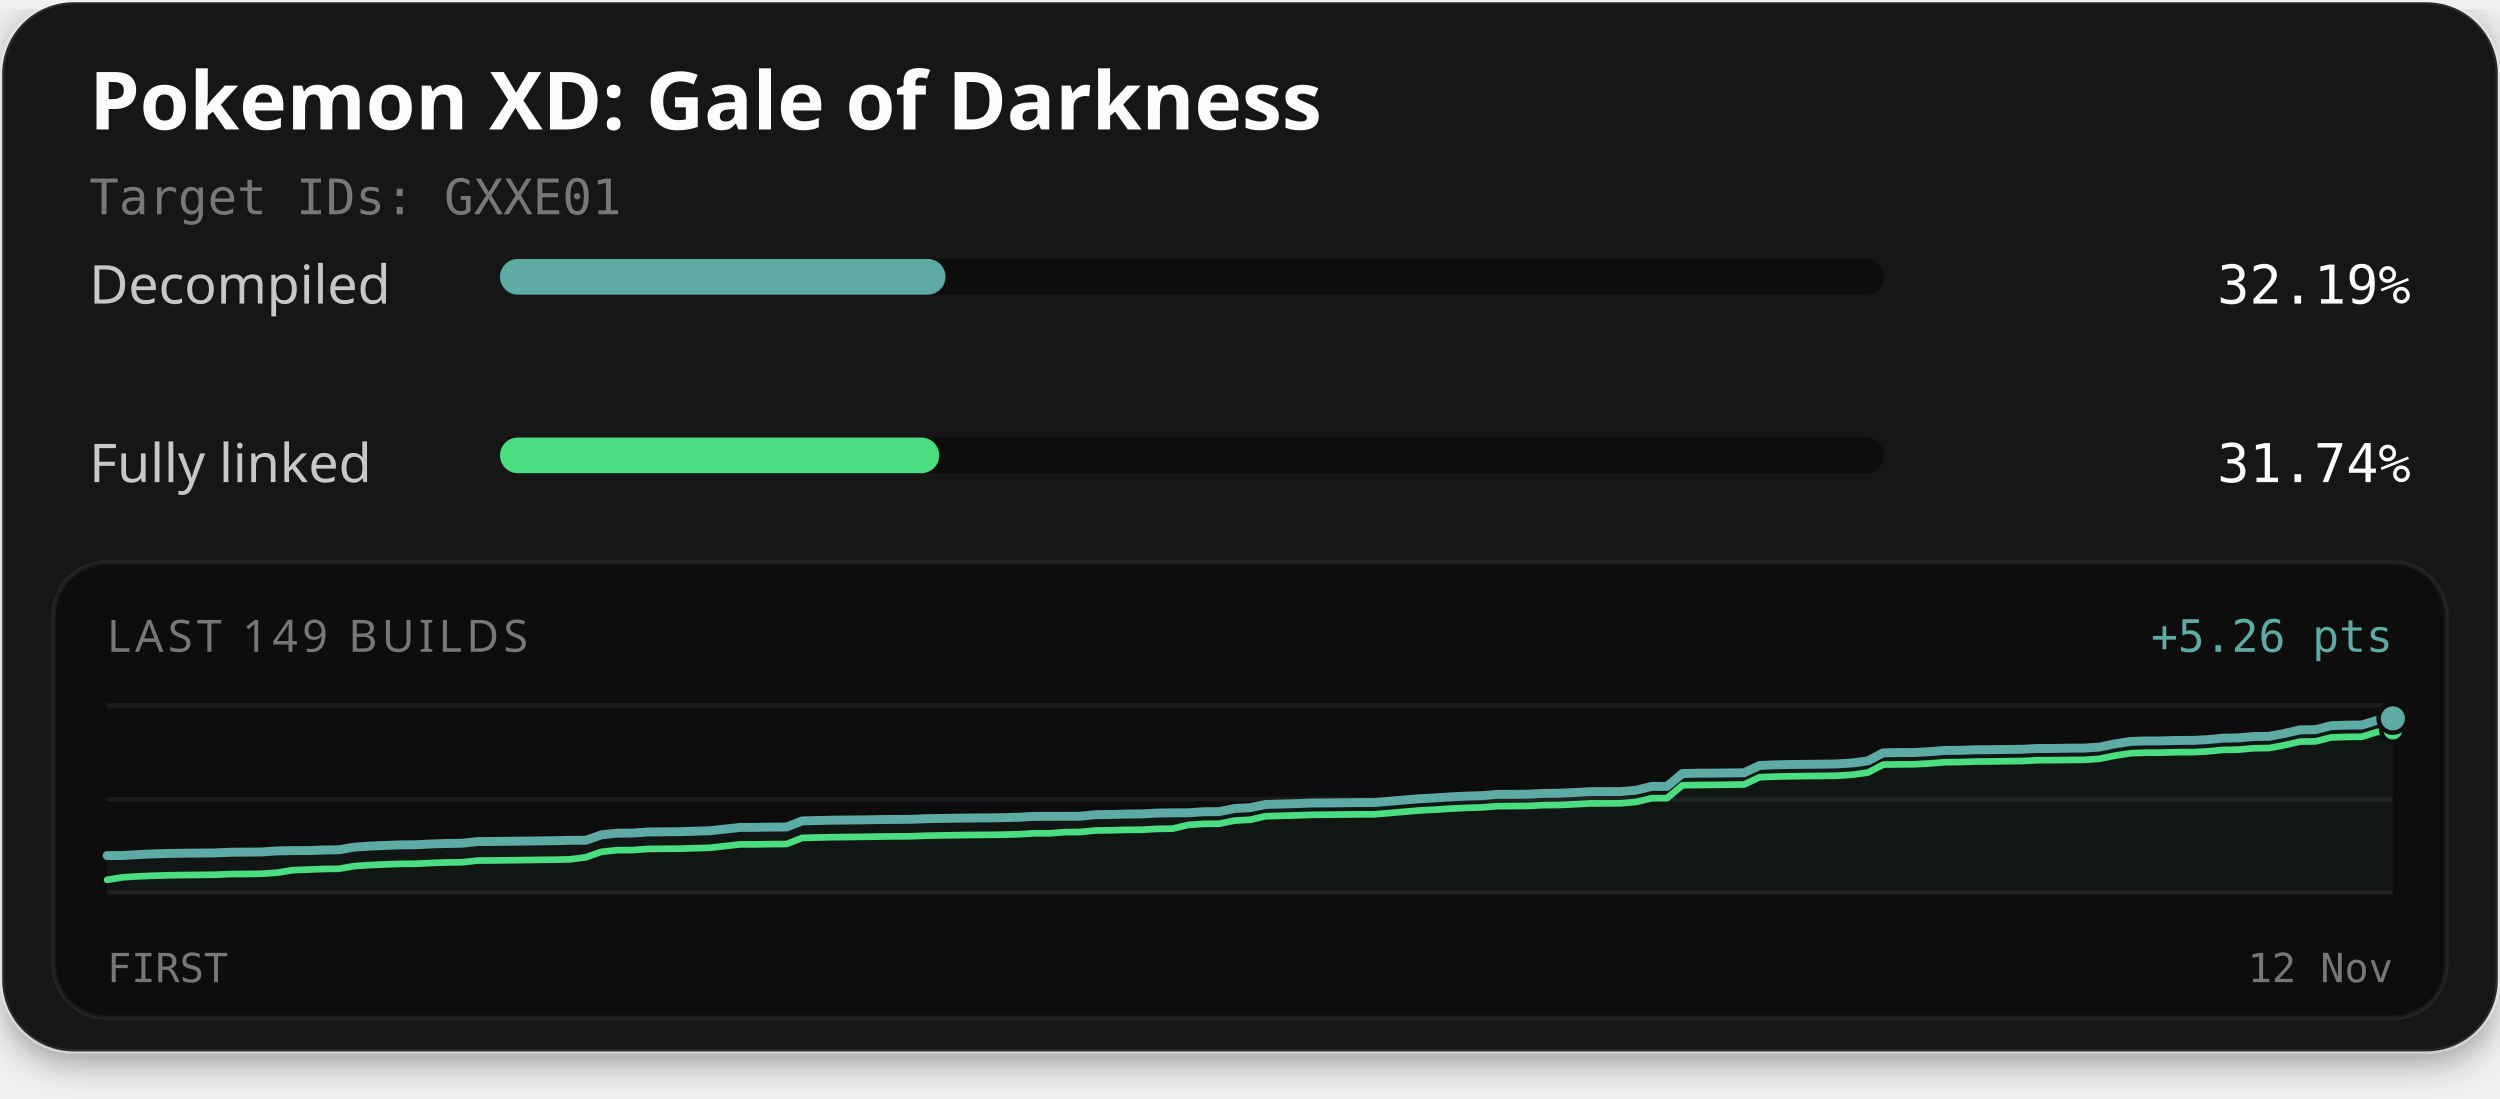
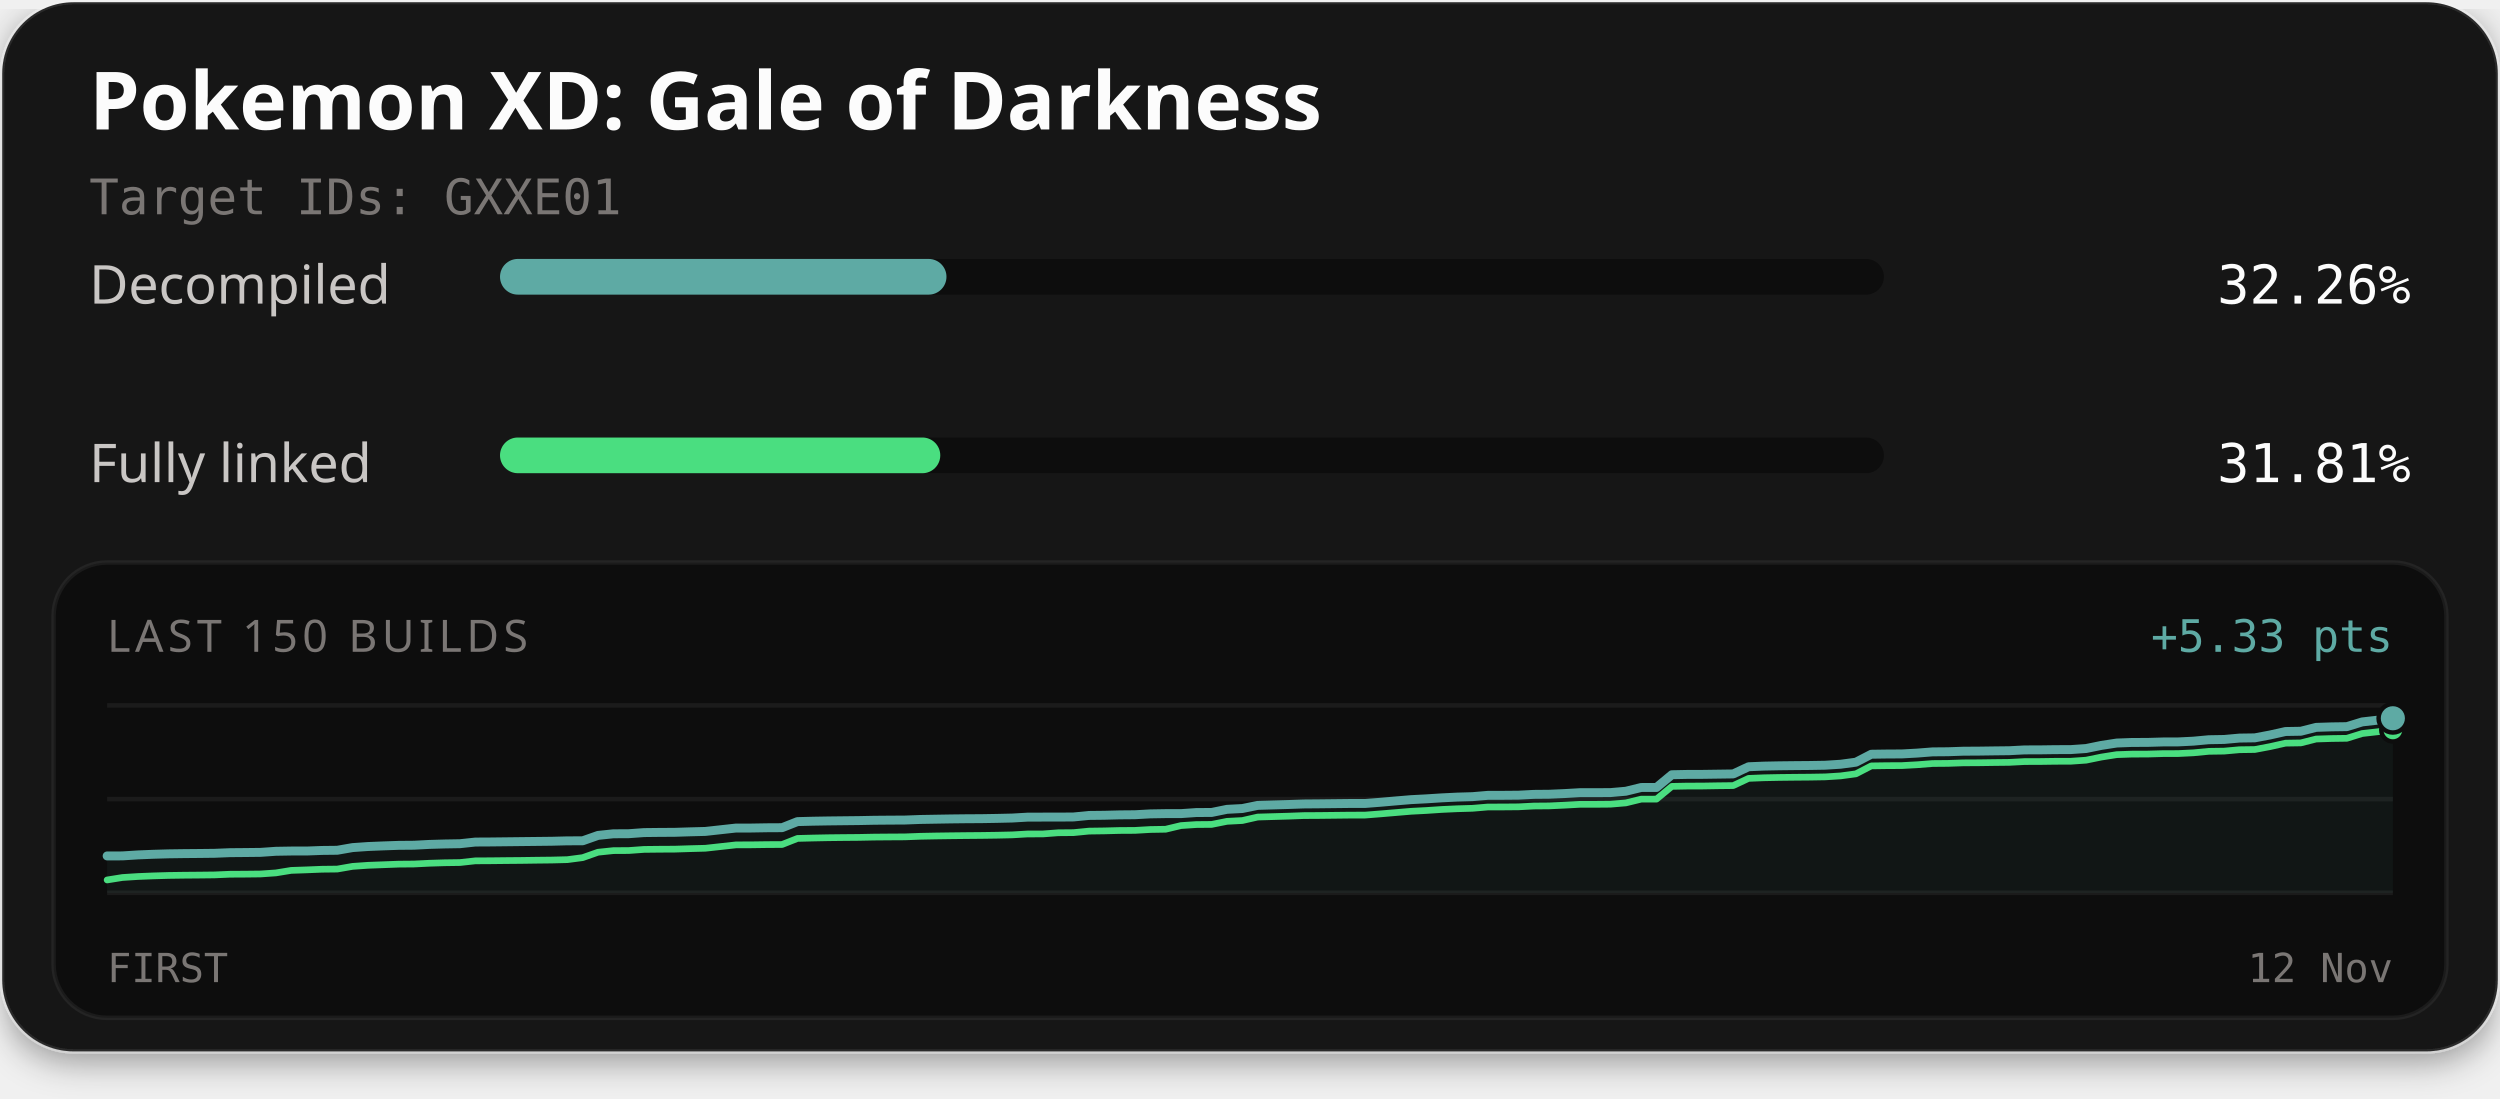
<svg xmlns="http://www.w3.org/2000/svg" width="560" height="246" viewBox="0 0 560 246" role="img" aria-labelledby="title description">
  <defs>
    <filter id="card-shadow" x="-10%" y="-10%" width="120%" height="130%">
      <feDropShadow dx="0" dy="2" stdDeviation="4" flood-color="#000000" flood-opacity="0.4" />
    </filter>
  </defs>
  <rect x="0.5" y="0.5" width="559" height="235" rx="16" fill="#141414" stroke="#ffffff" stroke-opacity="0.1" stroke-width="1" filter="url(#card-shadow)" />
  <text x="20" y="29" fill="#fcfcfc" font-family="'Red Hat Text', system-ui, sans-serif" font-size="18" font-weight="700">Pokemon XD: Gale of Darkness</text>
  <text x="20" y="48" fill="#7a7674" font-family="'Martian Mono', monospace" font-size="11">Target IDs: GXXE01</text>
  <text x="20" y="68" fill="#c9c6c4" font-family="'Red Hat Text', system-ui, sans-serif" font-size="12">Decompiled</text>
  <rect x="112" y="58" width="310" height="8" rx="4" fill="#0d0d0d" />
-   <rect x="112" y="58" width="99.79" height="8" rx="4" fill="#5eaaa4" />
-   <text x="540" y="68" text-anchor="end" fill="#fcfcfc" font-family="'Martian Mono', monospace" font-size="12">32.19%</text>
+   <rect x="112" y="58" width="100.01" height="8" rx="4" fill="#5eaaa4" />
+   <text x="540" y="68" text-anchor="end" fill="#fcfcfc" font-family="'Martian Mono', monospace" font-size="12">32.26%</text>
  <text x="20" y="108" fill="#c9c6c4" font-family="'Red Hat Text', system-ui, sans-serif" font-size="12">Fully linked</text>
  <rect x="112" y="98" width="310" height="8" rx="4" fill="#0d0d0d" />
-   <rect x="112" y="98" width="98.39" height="8" rx="4" fill="#4ade80" />
-   <text x="540" y="108" text-anchor="end" fill="#fcfcfc" font-family="'Martian Mono', monospace" font-size="12">31.74%</text>
+   <rect x="112" y="98" width="98.62" height="8" rx="4" fill="#4ade80" />
+   <text x="540" y="108" text-anchor="end" fill="#fcfcfc" font-family="'Martian Mono', monospace" font-size="12">31.81%</text>
  <rect x="12" y="126" width="536" height="102" rx="12" fill="#0d0d0d" stroke="#ffffff" stroke-opacity="0.06" stroke-width="1" />
-   <text x="24" y="146" fill="#7a7674" font-family="'Red Hat Text', system-ui, sans-serif" font-size="10" letter-spacing="1">LAST 149 BUILDS</text>
-   <text x="536" y="146" text-anchor="end" fill="#5eaaa4" font-family="'Martian Mono', monospace" font-size="10">+5.26 pts</text>
+   <text x="24" y="146" fill="#7a7674" font-family="'Red Hat Text', system-ui, sans-serif" font-size="10" letter-spacing="1">LAST 150 BUILDS</text>
+   <text x="536" y="146" text-anchor="end" fill="#5eaaa4" font-family="'Martian Mono', monospace" font-size="10">+5.33 pts</text>
  <line x1="24" y1="158" x2="536" y2="158" stroke="#ffffff" stroke-opacity="0.06" stroke-width="1" />
  <line x1="24" y1="179.0" x2="536" y2="179.0" stroke="#ffffff" stroke-opacity="0.06" stroke-width="1" />
  <line x1="24" y1="200" x2="536" y2="200" stroke="#ffffff" stroke-opacity="0.06" stroke-width="1" />
-   <path d="M24.00,191.65 L27.46,191.64 L30.92,191.42 L34.38,191.27 L37.84,191.17 L41.30,191.12 L44.76,191.09 L48.22,191.05 L51.68,190.90 L55.14,190.88 L58.59,190.84 L62.05,190.60 L65.51,190.54 L68.97,190.54 L72.43,190.40 L75.89,190.36 L79.35,189.76 L82.81,189.52 L86.27,189.38 L89.73,189.25 L93.19,189.22 L96.65,189.04 L100.11,188.94 L103.57,188.88 L107.03,188.51 L110.49,188.49 L113.95,188.44 L117.41,188.41 L120.86,188.36 L124.32,188.32 L127.78,188.23 L131.24,188.22 L134.70,187.00 L138.16,186.63 L141.62,186.61 L145.08,186.36 L148.54,186.33 L152.00,186.30 L155.46,186.19 L158.92,186.10 L162.38,185.72 L165.84,185.34 L169.30,185.33 L172.76,185.27 L176.22,185.25 L179.68,183.88 L183.14,183.79 L186.59,183.72 L190.05,183.68 L193.51,183.65 L196.97,183.58 L200.43,183.55 L203.89,183.53 L207.35,183.39 L210.81,183.33 L214.27,183.27 L217.73,183.23 L221.19,183.21 L224.65,183.15 L228.11,183.07 L231.57,182.87 L235.03,182.86 L238.49,182.86 L241.95,182.83 L245.41,182.49 L248.86,182.44 L252.32,182.35 L255.78,182.32 L259.24,182.13 L262.70,182.07 L266.16,182.07 L269.62,181.83 L273.08,181.80 L276.54,181.10 L280.00,180.92 L283.46,180.21 L286.92,180.11 L290.38,180.01 L293.84,179.88 L297.30,179.86 L300.76,179.82 L304.22,179.78 L307.68,179.77 L311.14,179.50 L314.59,179.20 L318.05,178.91 L321.51,178.73 L324.97,178.50 L328.43,178.33 L331.89,178.23 L335.35,177.94 L338.81,177.93 L342.27,177.90 L345.73,177.72 L349.19,177.68 L352.65,177.53 L356.11,177.33 L359.57,177.33 L363.03,177.31 L366.49,177.01 L369.95,176.16 L373.41,176.15 L376.86,173.27 L380.32,173.20 L383.78,173.19 L387.24,173.14 L390.70,173.09 L394.16,171.46 L397.62,171.32 L401.08,171.25 L404.54,171.21 L408.00,171.18 L411.46,171.12 L414.92,170.90 L418.38,170.44 L421.84,168.63 L425.30,168.58 L428.76,168.56 L432.22,168.37 L435.68,168.10 L439.14,168.07 L442.59,167.95 L446.05,167.93 L449.51,167.88 L452.97,167.84 L456.43,167.65 L459.89,167.65 L463.35,167.59 L466.81,167.58 L470.27,167.34 L473.73,166.63 L477.19,166.09 L480.65,165.97 L484.11,165.96 L487.57,165.86 L491.03,165.85 L494.49,165.68 L497.95,165.35 L501.41,165.29 L504.86,164.98 L508.32,164.93 L511.78,164.27 L515.24,163.49 L518.70,163.44 L522.16,162.55 L525.62,162.44 L529.08,162.40 L532.54,161.32 L536.00,160.92 L536.00,200.00 L24.00,200.00 Z" fill="#5eaaa4" fill-opacity="0.06" />
-   <path d="M24.00,197.08 L27.46,196.52 L30.92,196.30 L34.38,196.16 L37.84,196.06 L41.30,196.01 L44.76,195.98 L48.22,195.94 L51.68,195.79 L55.14,195.77 L58.59,195.72 L62.05,195.48 L65.51,194.92 L68.97,194.79 L72.43,194.65 L75.89,194.61 L79.35,194.01 L82.81,193.77 L86.27,193.63 L89.73,193.50 L93.19,193.48 L96.65,193.30 L100.11,193.19 L103.57,193.14 L107.03,192.76 L110.49,192.74 L113.95,192.70 L117.41,192.66 L120.86,192.61 L124.32,192.57 L127.78,192.49 L131.24,192.03 L134.70,190.81 L138.16,190.44 L141.62,190.42 L145.08,190.17 L148.54,190.13 L152.00,190.11 L155.46,190.00 L158.92,189.91 L162.38,189.53 L165.84,189.14 L169.30,189.14 L172.76,189.08 L176.22,189.06 L179.68,187.69 L183.14,187.60 L186.59,187.53 L190.05,187.49 L193.51,187.45 L196.97,187.39 L200.43,187.35 L203.89,187.33 L207.35,187.20 L210.81,187.13 L214.27,187.08 L217.73,187.03 L221.19,187.01 L224.65,186.96 L228.11,186.88 L231.57,186.67 L235.03,186.67 L238.49,186.40 L241.95,186.37 L245.41,186.03 L248.86,185.98 L252.32,185.89 L255.78,185.86 L259.24,185.67 L262.70,185.61 L266.16,184.78 L269.62,184.54 L273.08,184.52 L276.54,183.81 L280.00,183.63 L283.46,182.84 L286.92,182.74 L290.38,182.64 L293.84,182.52 L297.30,182.49 L300.76,182.45 L304.22,182.41 L307.68,182.41 L311.14,182.13 L314.59,181.83 L318.05,181.54 L321.51,181.36 L324.97,181.13 L328.43,180.97 L331.89,180.86 L335.35,180.58 L338.81,180.56 L342.27,180.53 L345.73,180.35 L349.19,180.32 L352.65,180.16 L356.11,179.97 L359.57,179.96 L363.03,179.94 L366.49,179.64 L369.95,178.80 L373.41,178.79 L376.86,175.90 L380.32,175.84 L383.78,175.82 L387.24,175.77 L390.70,175.72 L394.16,174.10 L397.62,173.96 L401.08,173.89 L404.54,173.84 L408.00,173.81 L411.46,173.76 L414.92,173.53 L418.38,173.07 L421.84,171.27 L425.30,171.22 L428.76,171.20 L432.22,171.01 L435.68,170.74 L439.14,170.70 L442.59,170.58 L446.05,170.56 L449.51,170.51 L452.97,170.47 L456.43,170.29 L459.89,170.28 L463.35,170.23 L466.81,170.22 L470.27,169.97 L473.73,169.27 L477.19,168.73 L480.65,168.60 L484.11,168.59 L487.57,168.49 L491.03,168.48 L494.49,168.31 L497.95,167.98 L501.41,167.92 L504.86,167.61 L508.32,167.56 L511.78,166.91 L515.24,166.12 L518.70,166.07 L522.16,165.19 L525.62,165.07 L529.08,165.03 L532.54,163.95 L536.00,163.55" fill="none" stroke="#4ade80" stroke-width="1.5" stroke-linejoin="round" stroke-linecap="round" />
-   <path d="M24.00,191.65 L27.46,191.64 L30.92,191.42 L34.38,191.27 L37.84,191.17 L41.30,191.12 L44.76,191.09 L48.22,191.05 L51.68,190.90 L55.14,190.88 L58.59,190.84 L62.05,190.60 L65.51,190.54 L68.97,190.54 L72.43,190.40 L75.89,190.36 L79.35,189.76 L82.81,189.52 L86.27,189.38 L89.73,189.25 L93.19,189.22 L96.65,189.04 L100.11,188.94 L103.57,188.88 L107.03,188.51 L110.49,188.49 L113.95,188.44 L117.41,188.41 L120.86,188.36 L124.32,188.32 L127.78,188.23 L131.24,188.22 L134.70,187.00 L138.16,186.63 L141.62,186.61 L145.08,186.36 L148.54,186.33 L152.00,186.30 L155.46,186.19 L158.92,186.10 L162.38,185.72 L165.84,185.34 L169.30,185.33 L172.76,185.27 L176.22,185.25 L179.68,183.88 L183.14,183.79 L186.59,183.72 L190.05,183.68 L193.51,183.65 L196.97,183.58 L200.43,183.55 L203.89,183.53 L207.35,183.39 L210.81,183.33 L214.27,183.27 L217.73,183.23 L221.19,183.21 L224.65,183.15 L228.11,183.07 L231.57,182.87 L235.03,182.86 L238.49,182.86 L241.95,182.83 L245.41,182.49 L248.86,182.44 L252.32,182.35 L255.78,182.32 L259.24,182.13 L262.70,182.07 L266.16,182.07 L269.62,181.83 L273.08,181.80 L276.54,181.10 L280.00,180.92 L283.46,180.21 L286.92,180.11 L290.38,180.01 L293.84,179.88 L297.30,179.86 L300.76,179.82 L304.22,179.78 L307.68,179.77 L311.14,179.50 L314.59,179.20 L318.05,178.91 L321.51,178.73 L324.97,178.50 L328.43,178.33 L331.89,178.23 L335.35,177.94 L338.81,177.93 L342.27,177.90 L345.73,177.72 L349.19,177.68 L352.65,177.53 L356.11,177.33 L359.57,177.33 L363.03,177.31 L366.49,177.01 L369.95,176.16 L373.41,176.15 L376.86,173.27 L380.32,173.20 L383.78,173.19 L387.24,173.14 L390.70,173.09 L394.16,171.46 L397.62,171.32 L401.08,171.25 L404.54,171.21 L408.00,171.18 L411.46,171.12 L414.92,170.90 L418.38,170.44 L421.84,168.63 L425.30,168.58 L428.76,168.56 L432.22,168.37 L435.68,168.10 L439.14,168.07 L442.59,167.95 L446.05,167.93 L449.51,167.88 L452.97,167.84 L456.43,167.65 L459.89,167.65 L463.35,167.59 L466.81,167.58 L470.27,167.34 L473.73,166.63 L477.19,166.09 L480.65,165.97 L484.11,165.96 L487.57,165.86 L491.03,165.85 L494.49,165.68 L497.95,165.35 L501.41,165.29 L504.86,164.98 L508.32,164.93 L511.78,164.27 L515.24,163.49 L518.70,163.44 L522.16,162.55 L525.62,162.44 L529.08,162.40 L532.54,161.32 L536.00,160.92" fill="none" stroke="#5eaaa4" stroke-width="2" stroke-linejoin="round" stroke-linecap="round" />
-   <circle cx="536.00" cy="163.55" r="2.6" fill="#4ade80" stroke="#0d0d0d" stroke-width="1" />
-   <circle cx="536.00" cy="160.92" r="3.2" fill="#5eaaa4" stroke="#0d0d0d" stroke-width="1" />
+   <path d="M24.00,191.73 L27.44,191.72 L30.87,191.50 L34.31,191.36 L37.74,191.26 L41.18,191.21 L44.62,191.18 L48.05,191.14 L51.49,191.00 L54.93,190.97 L58.36,190.93 L61.80,190.69 L65.23,190.63 L68.67,190.63 L72.11,190.50 L75.54,190.46 L78.98,189.86 L82.42,189.62 L85.85,189.48 L89.29,189.36 L92.72,189.33 L96.16,189.15 L99.60,189.05 L103.03,188.99 L106.47,188.62 L109.91,188.60 L113.34,188.56 L116.78,188.52 L120.21,188.48 L123.65,188.44 L127.09,188.35 L130.52,188.34 L133.96,187.13 L137.40,186.77 L140.83,186.75 L144.27,186.50 L147.70,186.46 L151.14,186.44 L154.58,186.33 L158.01,186.24 L161.45,185.86 L164.89,185.48 L168.32,185.48 L171.76,185.42 L175.19,185.40 L178.63,184.04 L182.07,183.95 L185.50,183.89 L188.94,183.85 L192.38,183.81 L195.81,183.74 L199.25,183.71 L202.68,183.69 L206.12,183.56 L209.56,183.50 L212.99,183.44 L216.43,183.40 L219.87,183.38 L223.30,183.32 L226.74,183.24 L230.17,183.04 L233.61,183.03 L237.05,183.03 L240.48,183.00 L243.92,182.66 L247.36,182.62 L250.79,182.53 L254.23,182.50 L257.66,182.31 L261.10,182.25 L264.54,182.25 L267.97,182.01 L271.41,181.99 L274.85,181.29 L278.28,181.11 L281.72,180.41 L285.15,180.31 L288.59,180.21 L292.03,180.09 L295.46,180.06 L298.90,180.02 L302.34,179.98 L305.77,179.98 L309.21,179.71 L312.64,179.41 L316.08,179.12 L319.52,178.94 L322.95,178.72 L326.39,178.55 L329.83,178.45 L333.26,178.16 L336.70,178.15 L340.13,178.12 L343.57,177.94 L347.01,177.91 L350.44,177.76 L353.88,177.56 L357.32,177.56 L360.75,177.54 L364.19,177.24 L367.62,176.40 L371.06,176.39 L374.50,173.54 L377.93,173.47 L381.37,173.46 L384.81,173.41 L388.24,173.36 L391.68,171.75 L395.11,171.61 L398.55,171.54 L401.99,171.50 L405.42,171.47 L408.86,171.41 L412.30,171.19 L415.73,170.73 L419.17,168.95 L422.60,168.90 L426.04,168.88 L429.48,168.69 L432.91,168.42 L436.35,168.39 L439.79,168.27 L443.22,168.25 L446.66,168.20 L450.09,168.16 L453.53,167.98 L456.97,167.97 L460.40,167.92 L463.84,167.91 L467.28,167.67 L470.71,166.97 L474.15,166.44 L477.58,166.31 L481.02,166.30 L484.46,166.20 L487.89,166.19 L491.33,166.02 L494.77,165.70 L498.20,165.64 L501.64,165.33 L505.07,165.28 L508.51,164.63 L511.95,163.86 L515.38,163.80 L518.82,162.93 L522.26,162.82 L525.69,162.77 L529.13,161.71 L532.56,161.32 L536.00,160.89 L536.00,200.00 L24.00,200.00 Z" fill="#5eaaa4" fill-opacity="0.06" />
+   <path d="M24.00,197.11 L27.44,196.56 L30.87,196.34 L34.31,196.20 L37.74,196.10 L41.18,196.05 L44.62,196.02 L48.05,195.98 L51.49,195.83 L54.93,195.81 L58.36,195.77 L61.80,195.53 L65.23,194.97 L68.67,194.85 L72.11,194.71 L75.54,194.67 L78.98,194.07 L82.42,193.83 L85.85,193.70 L89.29,193.57 L92.72,193.54 L96.16,193.37 L99.60,193.26 L103.03,193.21 L106.47,192.83 L109.91,192.81 L113.34,192.77 L116.78,192.74 L120.21,192.69 L123.65,192.65 L127.09,192.56 L130.52,192.11 L133.96,190.90 L137.40,190.54 L140.83,190.52 L144.27,190.27 L147.70,190.23 L151.14,190.21 L154.58,190.10 L158.01,190.01 L161.45,189.63 L164.89,189.25 L168.32,189.24 L171.76,189.19 L175.19,189.17 L178.63,187.81 L182.07,187.72 L185.50,187.65 L188.94,187.61 L192.38,187.58 L195.81,187.51 L199.25,187.48 L202.68,187.46 L206.12,187.33 L209.56,187.26 L212.99,187.21 L216.43,187.17 L219.87,187.14 L223.30,187.09 L226.74,187.01 L230.17,186.81 L233.61,186.80 L237.05,186.54 L240.48,186.51 L243.92,186.17 L247.36,186.12 L250.79,186.03 L254.23,186.01 L257.66,185.81 L261.10,185.75 L264.54,184.93 L267.97,184.70 L271.41,184.67 L274.85,183.98 L278.28,183.80 L281.72,183.02 L285.15,182.92 L288.59,182.82 L292.03,182.69 L295.46,182.67 L298.90,182.63 L302.34,182.59 L305.77,182.58 L309.21,182.31 L312.64,182.02 L316.08,181.73 L319.52,181.55 L322.95,181.32 L326.39,181.16 L329.83,181.06 L333.26,180.77 L336.70,180.76 L340.13,180.73 L343.57,180.55 L347.01,180.52 L350.44,180.36 L353.88,180.17 L357.32,180.17 L360.75,180.14 L364.19,179.85 L367.62,179.01 L371.06,179.00 L374.50,176.15 L377.93,176.08 L381.37,176.07 L384.81,176.01 L388.24,175.97 L391.68,174.36 L395.11,174.22 L398.55,174.15 L401.99,174.11 L405.42,174.08 L408.86,174.02 L412.30,173.80 L415.73,173.34 L419.17,171.56 L422.60,171.51 L426.04,171.49 L429.48,171.30 L432.91,171.03 L436.35,171.00 L439.79,170.88 L443.22,170.86 L446.66,170.81 L450.09,170.77 L453.53,170.59 L456.97,170.58 L460.40,170.53 L463.84,170.52 L467.28,170.28 L470.71,169.58 L474.15,169.04 L477.58,168.92 L481.02,168.91 L484.46,168.81 L487.89,168.80 L491.33,168.63 L494.77,168.30 L498.20,168.25 L501.64,167.94 L505.07,167.89 L508.51,167.24 L511.95,166.47 L515.38,166.41 L518.82,165.54 L522.26,165.43 L525.69,165.38 L529.13,164.31 L532.56,163.92 L536.00,163.50" fill="none" stroke="#4ade80" stroke-width="1.5" stroke-linejoin="round" stroke-linecap="round" />
+   <path d="M24.00,191.73 L27.44,191.72 L30.87,191.50 L34.31,191.36 L37.74,191.26 L41.18,191.21 L44.62,191.18 L48.05,191.14 L51.49,191.00 L54.93,190.97 L58.36,190.93 L61.80,190.69 L65.23,190.63 L68.67,190.63 L72.11,190.50 L75.54,190.46 L78.98,189.86 L82.42,189.62 L85.85,189.48 L89.29,189.36 L92.72,189.33 L96.16,189.15 L99.60,189.05 L103.03,188.99 L106.47,188.62 L109.91,188.60 L113.34,188.56 L116.78,188.52 L120.21,188.48 L123.65,188.44 L127.09,188.35 L130.52,188.34 L133.96,187.13 L137.40,186.77 L140.83,186.75 L144.27,186.50 L147.70,186.46 L151.14,186.44 L154.58,186.33 L158.01,186.24 L161.45,185.86 L164.89,185.48 L168.32,185.48 L171.76,185.42 L175.19,185.40 L178.63,184.04 L182.07,183.95 L185.50,183.89 L188.94,183.85 L192.38,183.81 L195.81,183.74 L199.25,183.71 L202.68,183.69 L206.12,183.56 L209.56,183.50 L212.99,183.44 L216.43,183.40 L219.87,183.38 L223.30,183.32 L226.74,183.24 L230.17,183.04 L233.61,183.03 L237.05,183.03 L240.48,183.00 L243.92,182.66 L247.36,182.62 L250.79,182.53 L254.23,182.50 L257.66,182.31 L261.10,182.25 L264.54,182.25 L267.97,182.01 L271.41,181.99 L274.85,181.29 L278.28,181.11 L281.72,180.41 L285.15,180.31 L288.59,180.21 L292.03,180.09 L295.46,180.06 L298.90,180.02 L302.34,179.98 L305.77,179.98 L309.21,179.71 L312.64,179.41 L316.08,179.12 L319.52,178.94 L322.95,178.72 L326.39,178.55 L329.83,178.45 L333.26,178.16 L336.70,178.15 L340.13,178.12 L343.57,177.94 L347.01,177.91 L350.44,177.76 L353.88,177.56 L357.32,177.56 L360.75,177.54 L364.19,177.24 L367.62,176.40 L371.06,176.39 L374.50,173.54 L377.93,173.47 L381.37,173.46 L384.81,173.41 L388.24,173.36 L391.68,171.75 L395.11,171.61 L398.55,171.54 L401.99,171.50 L405.42,171.47 L408.86,171.41 L412.30,171.19 L415.73,170.73 L419.17,168.95 L422.60,168.90 L426.04,168.88 L429.48,168.69 L432.91,168.42 L436.35,168.39 L439.79,168.27 L443.22,168.25 L446.66,168.20 L450.09,168.16 L453.53,167.98 L456.97,167.97 L460.40,167.92 L463.84,167.91 L467.28,167.67 L470.71,166.97 L474.15,166.44 L477.58,166.31 L481.02,166.30 L484.46,166.20 L487.89,166.19 L491.33,166.02 L494.77,165.70 L498.20,165.64 L501.64,165.33 L505.07,165.28 L508.51,164.63 L511.95,163.86 L515.38,163.80 L518.82,162.93 L522.26,162.82 L525.69,162.77 L529.13,161.71 L532.56,161.32 L536.00,160.89" fill="none" stroke="#5eaaa4" stroke-width="2" stroke-linejoin="round" stroke-linecap="round" />
+   <circle cx="536.00" cy="163.50" r="2.6" fill="#4ade80" stroke="#0d0d0d" stroke-width="1" />
+   <circle cx="536.00" cy="160.89" r="3.2" fill="#5eaaa4" stroke="#0d0d0d" stroke-width="1" />
  <text x="24" y="220" fill="#7a7674" font-family="'Martian Mono', monospace" font-size="9">FIRST</text>
  <text x="536" y="220" text-anchor="end" fill="#7a7674" font-family="'Martian Mono', monospace" font-size="9">12 Nov</text>
</svg>
